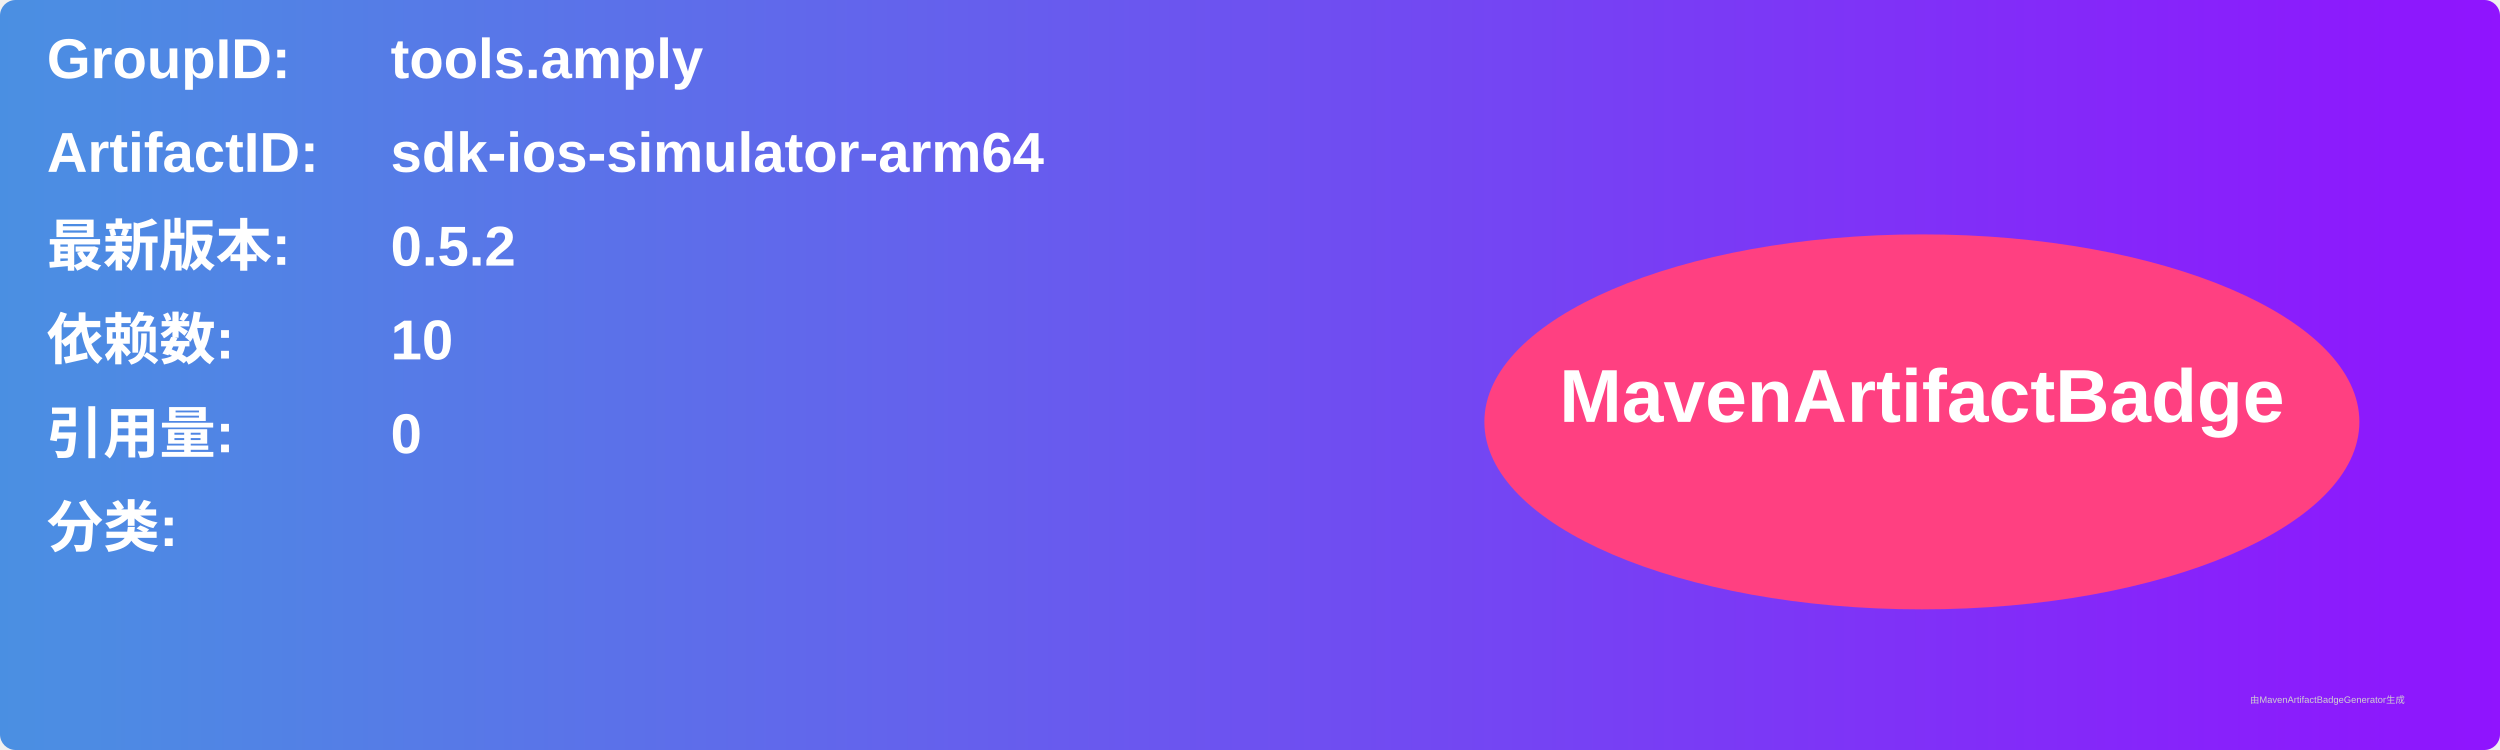
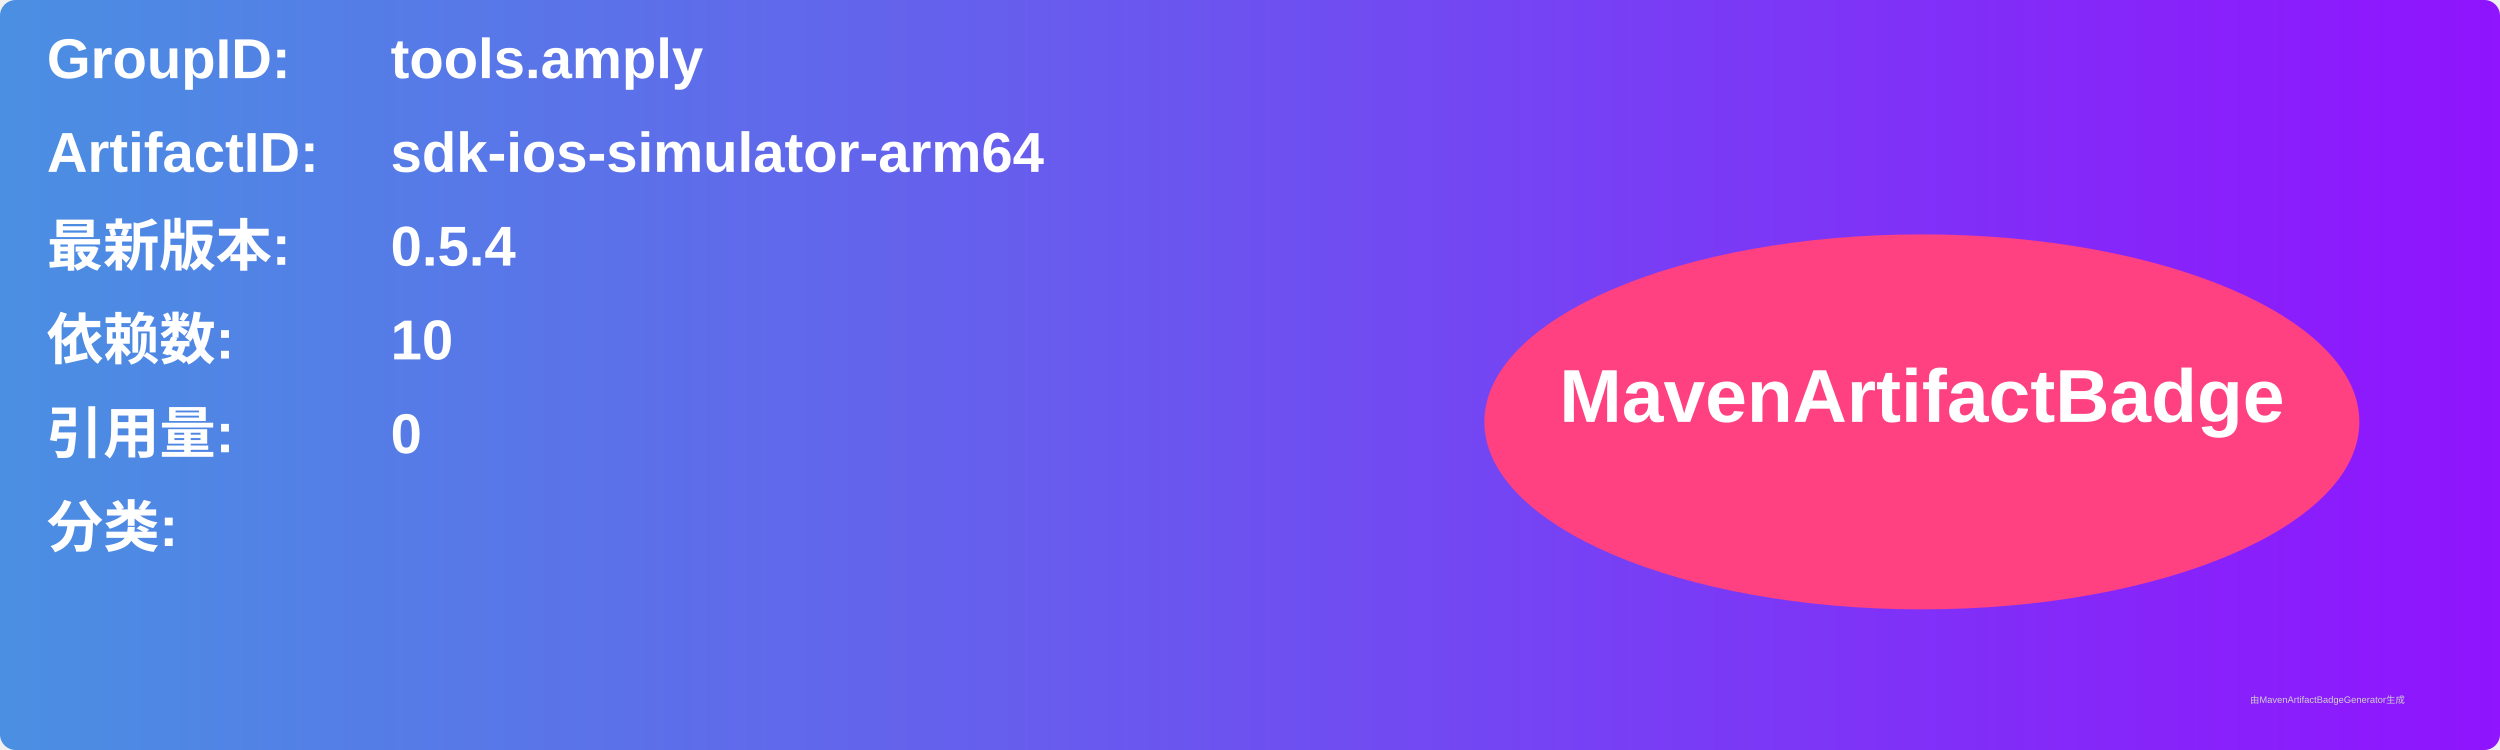
<svg xmlns="http://www.w3.org/2000/svg" width="800" height="240" viewBox="0 0 800 240">
  <linearGradient id="grad" x1="0%" y1="0%" x2="100%" y2="0%">
    <stop offset="0%" stop-color="#4a90e2" />
    <stop offset="100%" stop-color="#9013fe" />
  </linearGradient>
  <rect width="100%" height="100%" rx="5" ry="5" fill="url(#grad)" />
  <g transform="translate(15, 15)">
    <text x="0" y="10" font-family="Arial" font-size="18" fill="white" font-weight="bold" width="260">GroupID:</text>
    <text x="110" y="10" font-family="Arial" font-size="18" fill="white" font-weight="bold" width="460">tools.amply</text>
    <text x="0" y="40" font-family="Arial" font-size="18" fill="white" font-weight="bold" width="260">ArtifactID:</text>
    <text x="110" y="40" font-family="Arial" font-size="18" fill="white" font-weight="bold" width="460">sdk-ios-simulator-arm64</text>
    <text x="0" y="70" font-family="Arial" font-size="18" fill="white" font-weight="bold">最新版本:</text>
    <text x="110" y="70" font-family="Arial" font-size="18" fill="white" font-weight="bold">
-       <tspan font-weight="bold">0.5.2</tspan>
+       <tspan font-weight="bold">0.5.4</tspan>
    </text>
    <text x="0" y="100" font-family="Arial" font-size="18" fill="white" font-weight="bold">依赖数: </text>
    <text x="110" y="100" font-family="Arial" font-size="18" fill="white">
      <tspan font-weight="bold">10</tspan>
    </text>
    <text x="0" y="130" font-family="Arial" font-size="18" fill="white" font-weight="bold">引用量: </text>
    <text x="110" y="130" font-family="Arial" font-size="18" fill="white">
      <tspan font-weight="bold">0</tspan>
    </text>
    <text x="0" y="160" font-family="Arial" font-size="18" fill="white" font-weight="bold">分类:</text>
    <text x="10" y="190" font-family="Arial" font-size="10" fill="white">
      <tspan font-weight="bold" />
    </text>
    <ellipse cx="600" cy="120" rx="140" ry="60" fill="#ff4081" />
    <text x="600" y="120" text-anchor="middle" font-family="Arial" font-size="24" fill="white" font-weight="bold">MavenArtifactBadge</text>
  </g>
  <text x="720" y="225" font-family="Arial" font-size="3" fill="#d0d0d0">由MavenArtifactBadgeGenerator生成</text>
</svg>
